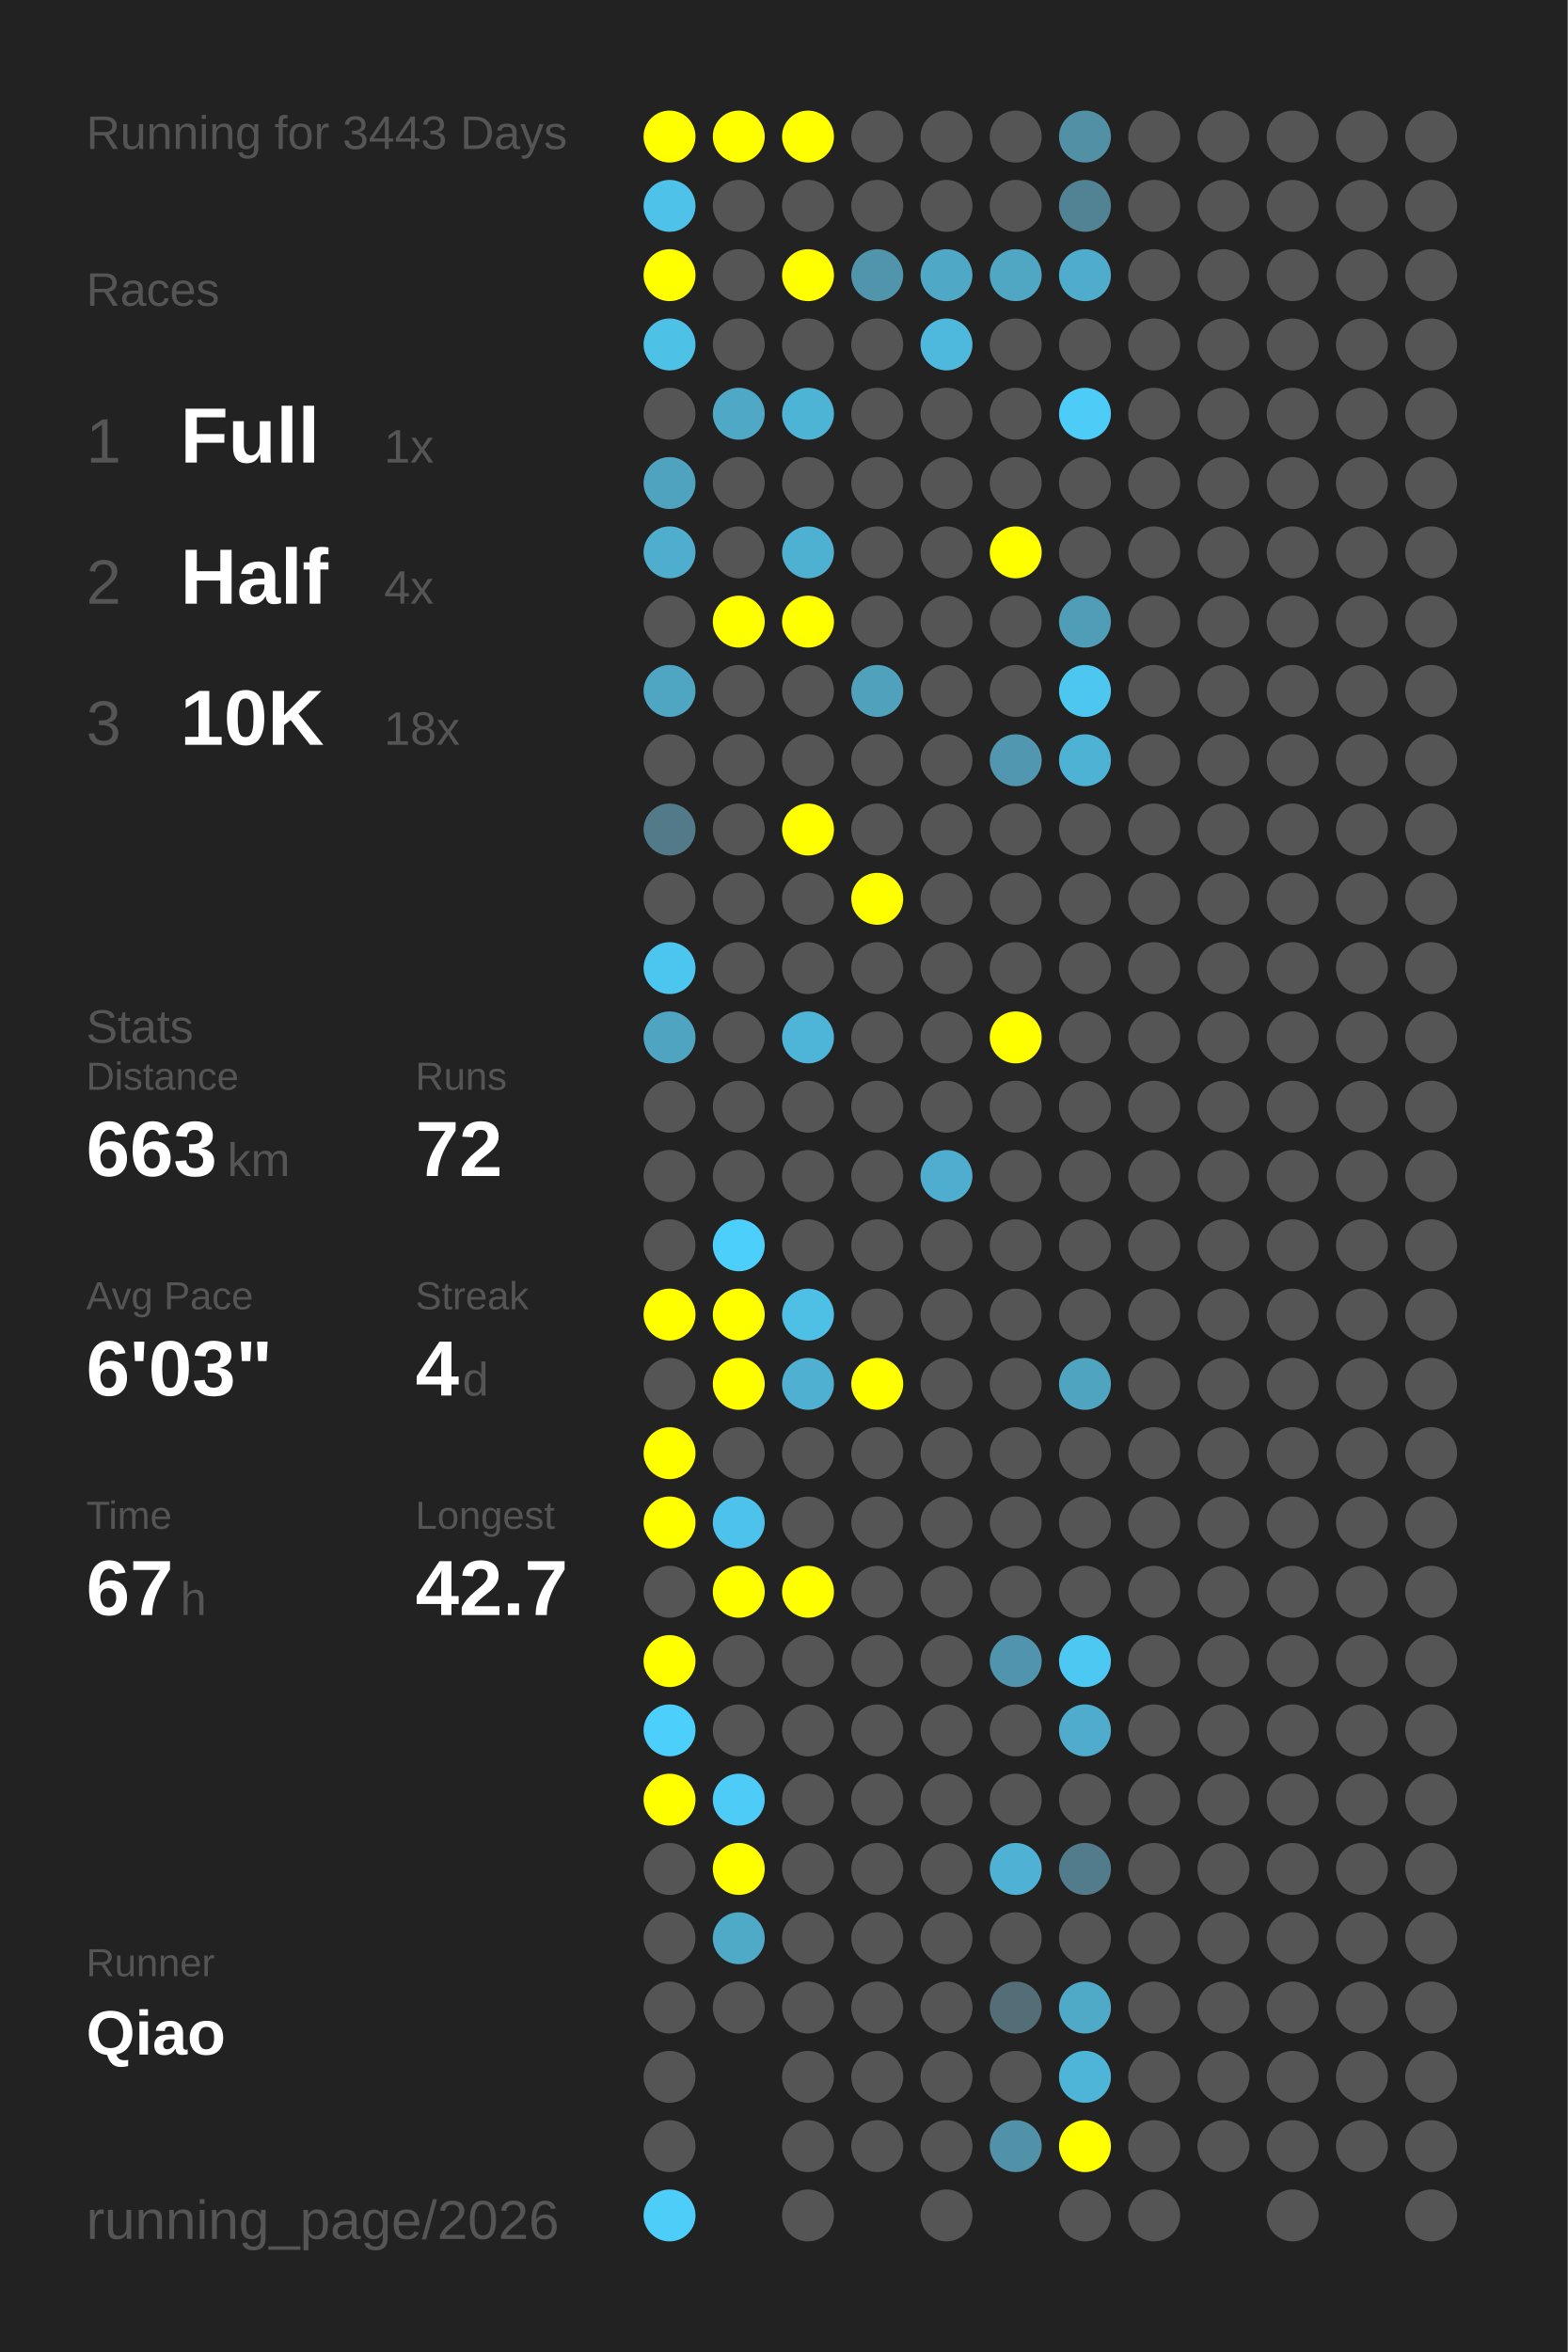
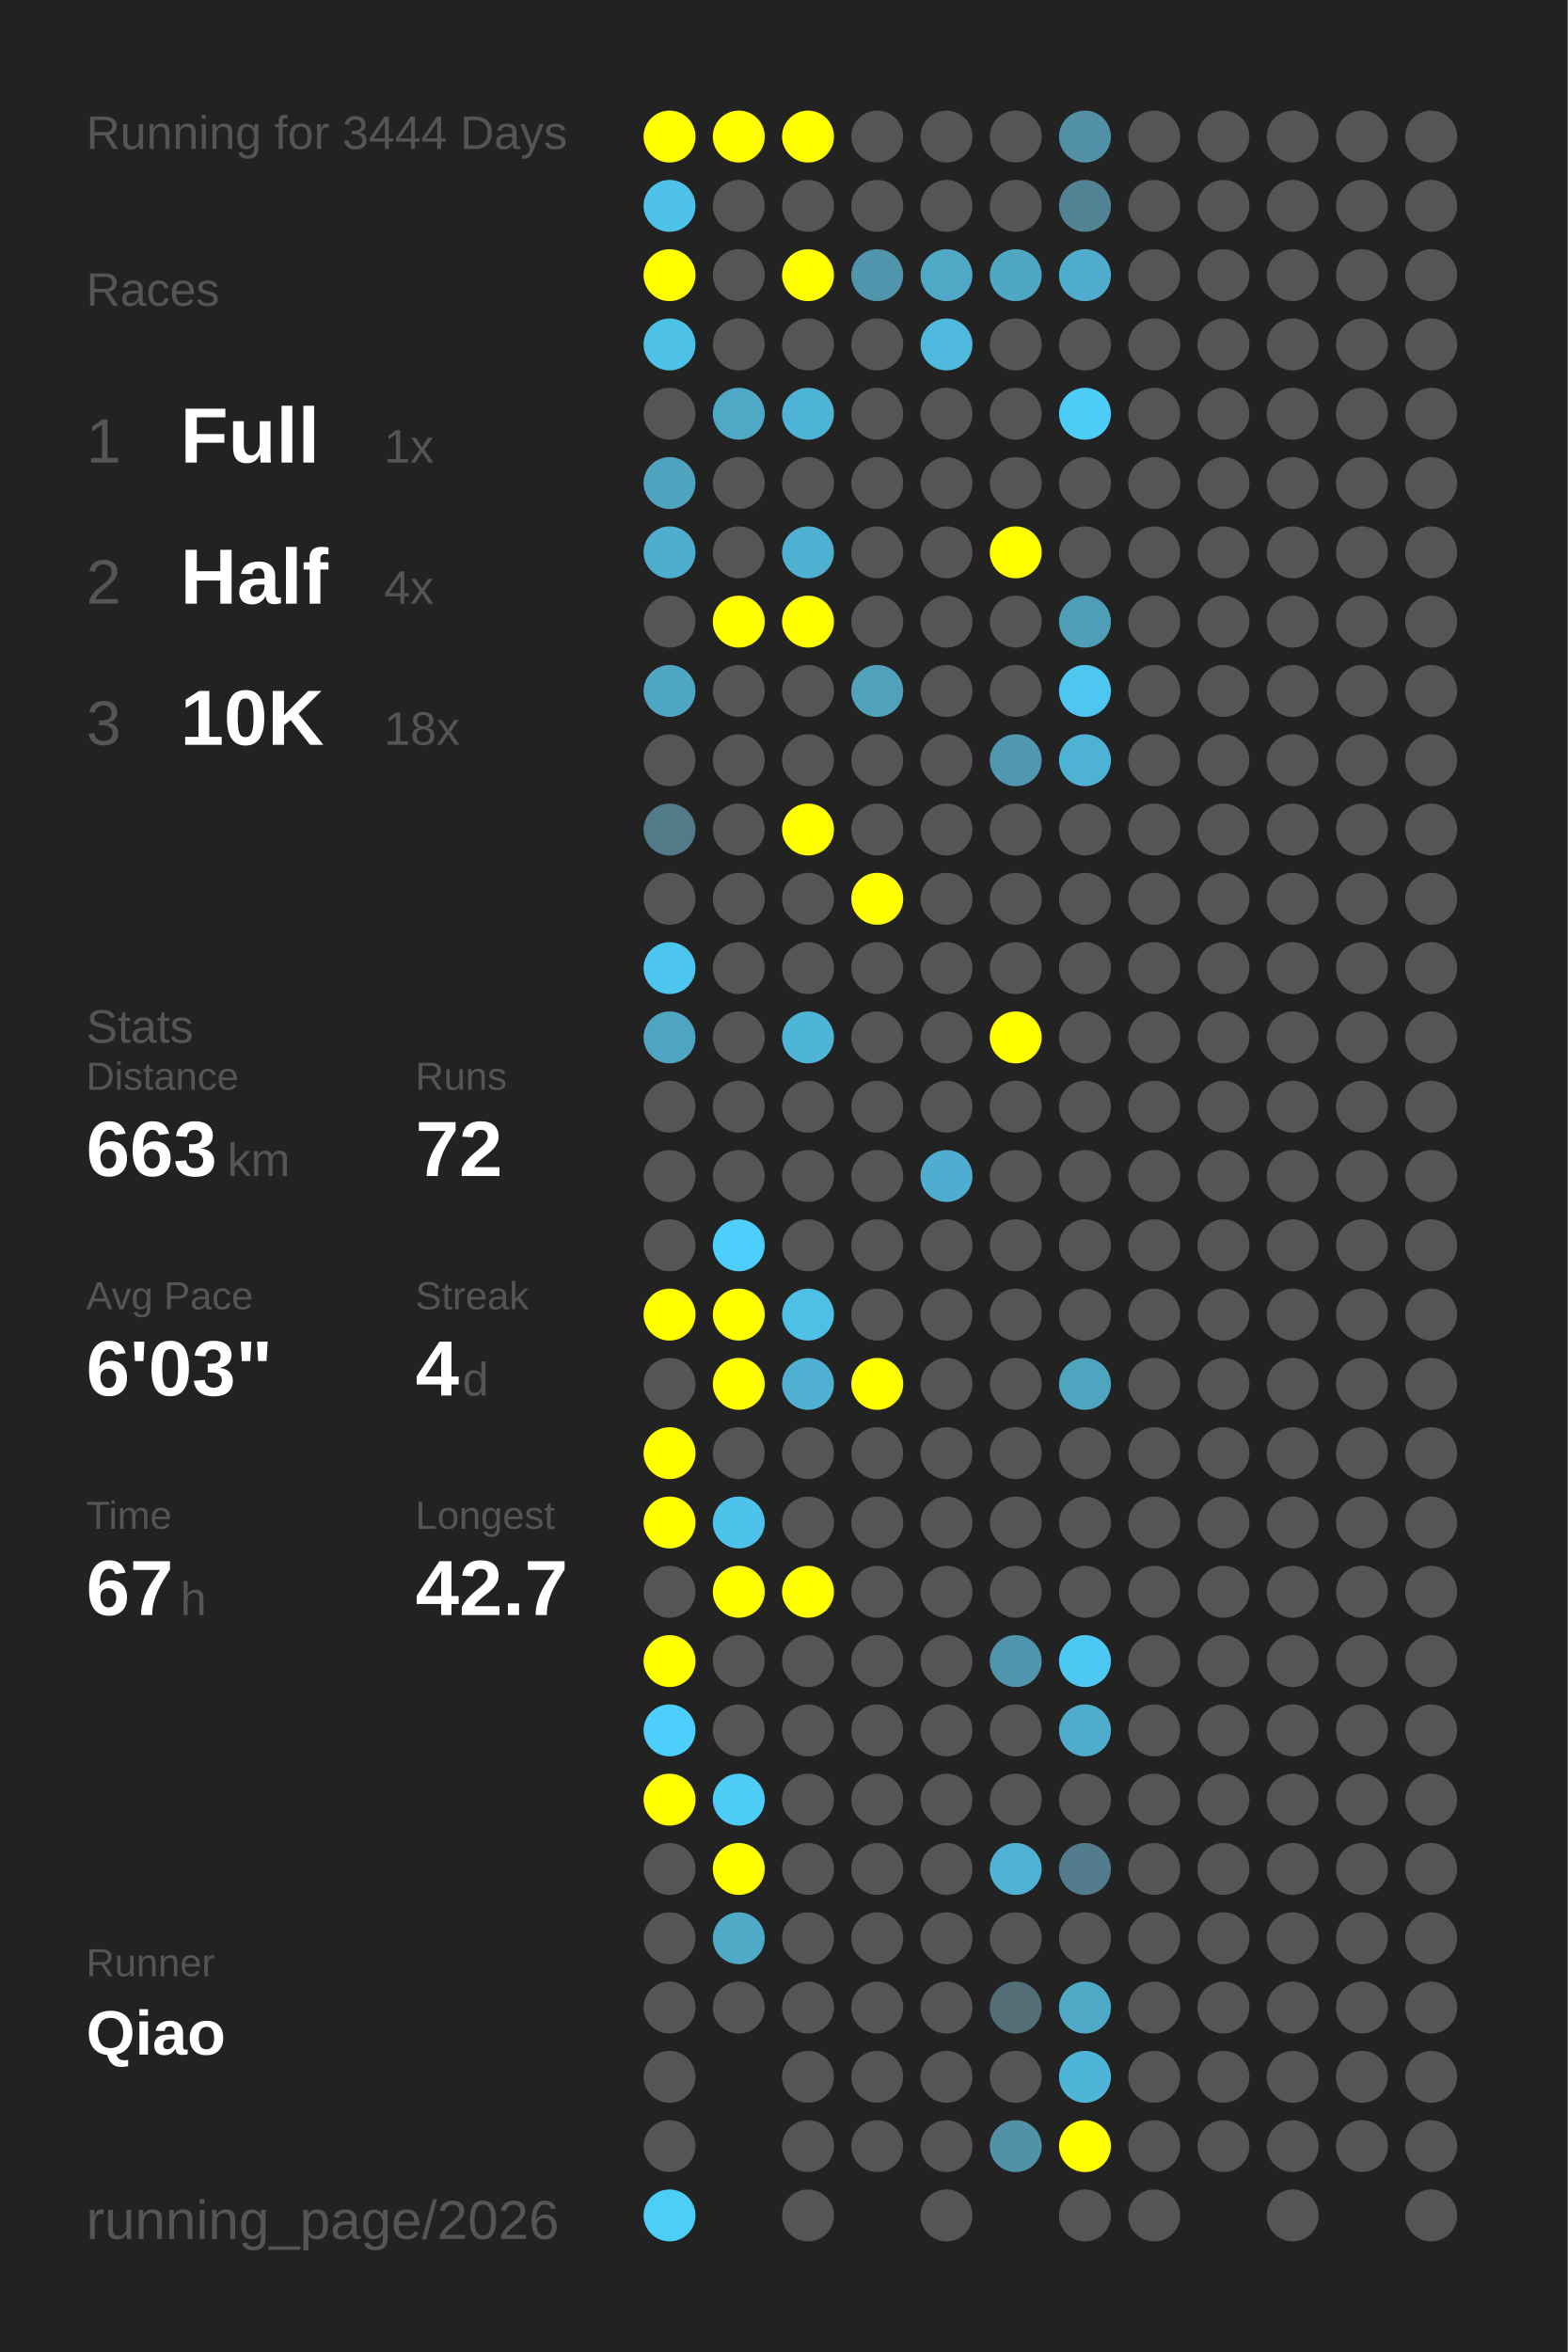
<svg xmlns="http://www.w3.org/2000/svg" baseProfile="full" height="300mm" version="1.1" viewBox="0,0,200,300" width="200mm">
  <defs />
  <rect fill="#222222" height="300" width="200" x="0" y="0" />
-   <text fill="#555555" style="font-size:6px; font-family:Arial;" x="11" y="19">Running for 3443 Days</text>
+   <text fill="#555555" style="font-size:6px; font-family:Arial;" x="11" y="19">Running for 3444 Days</text>
  <text fill="#555555" style="font-size:6px; font-family:Arial;" x="11" y="39">Races</text>
  <text fill="#555555" style="font-size:8px; font-family:Arial;" x="11" y="59">1</text>
  <text fill="#FFFFFF" style="font-size:10px; font-family:Arial; font-weight:bold;" x="23" y="59">Full</text>
  <text fill="#555555" style="font-size:6px; font-family:Arial;" x="49" y="59">1x</text>
  <text fill="#555555" style="font-size:8px; font-family:Arial;" x="11" y="77">2</text>
  <text fill="#FFFFFF" style="font-size:10px; font-family:Arial; font-weight:bold;" x="23" y="77">Half</text>
  <text fill="#555555" style="font-size:6px; font-family:Arial;" x="49" y="77">4x</text>
  <text fill="#555555" style="font-size:8px; font-family:Arial;" x="11" y="95">3</text>
  <text fill="#FFFFFF" style="font-size:10px; font-family:Arial; font-weight:bold;" x="23" y="95">10K</text>
  <text fill="#555555" style="font-size:6px; font-family:Arial;" x="49" y="95">18x</text>
  <text fill="#555555" style="font-size:6px; font-family:Arial;" x="11" y="133">Stats</text>
  <text fill="#555555" style="font-size:5px; font-family:Arial;" x="11" y="139">Distance</text>
  <text fill="#FFFFFF" style="font-size:10px; font-family:Arial; font-weight:bold;" x="11" y="150">663</text>
  <text fill="#555555" style="font-size:6px; font-family:Arial;" x="29" y="150">km</text>
  <text fill="#555555" style="font-size:5px; font-family:Arial;" x="53" y="139">Runs</text>
  <text fill="#FFFFFF" style="font-size:10px; font-family:Arial; font-weight:bold;" x="53" y="150">72</text>
  <text fill="#555555" style="font-size:5px; font-family:Arial;" x="11" y="167">Avg Pace</text>
  <text fill="#FFFFFF" style="font-size:10px; font-family:Arial; font-weight:bold;" x="11" y="178">6'03"</text>
  <text fill="#555555" style="font-size:5px; font-family:Arial;" x="53" y="167">Streak</text>
  <text fill="#FFFFFF" style="font-size:10px; font-family:Arial; font-weight:bold;" x="53" y="178">4</text>
  <text fill="#555555" style="font-size:6px; font-family:Arial;" x="59" y="178">d</text>
  <text fill="#555555" style="font-size:5px; font-family:Arial;" x="11" y="195">Time</text>
  <text fill="#FFFFFF" style="font-size:10px; font-family:Arial; font-weight:bold;" x="11" y="206">67</text>
  <text fill="#555555" style="font-size:6px; font-family:Arial;" x="23" y="206">h</text>
  <text fill="#555555" style="font-size:5px; font-family:Arial;" x="53" y="195">Longest</text>
  <text fill="#FFFFFF" style="font-size:10px; font-family:Arial; font-weight:bold;" x="53" y="206">42.7</text>
  <text fill="#555555" style="font-size:5px; font-family:Arial;" x="11" y="252.065">Runner</text>
  <text fill="#FFFFFF" style="font-size:8px; font-family:Arial; font-weight:bold;" x="11" y="262.065">Qiao</text>
  <text fill="#555555" style="font-size:7px; font-family:Arial;" x="11" y="285.581">running_page/2026</text>
  <circle cx="85.417" cy="17.419" fill="#FFFF00" r="3.312" />
  <circle cx="85.417" cy="26.258" fill="#4ec2e9" r="3.312" />
  <circle cx="85.417" cy="35.097" fill="#FFFF00" r="3.312" />
  <circle cx="85.417" cy="43.935" fill="#4ec1e7" r="3.312" />
  <circle cx="85.417" cy="52.774" fill="#555555" r="3.312" />
  <circle cx="85.417" cy="61.613" fill="#4fa3bf" r="3.312" />
  <circle cx="85.417" cy="70.452" fill="#4faece" r="3.312" />
  <circle cx="85.417" cy="79.29" fill="#555555" r="3.312" />
  <circle cx="85.417" cy="88.129" fill="#4fa6c3" r="3.312" />
  <circle cx="85.417" cy="96.968" fill="#555555" r="3.312" />
  <circle cx="85.417" cy="105.806" fill="#527a88" r="3.312" />
  <circle cx="85.417" cy="114.645" fill="#555555" r="3.312" />
  <circle cx="85.417" cy="123.484" fill="#4dc6ef" r="3.312" />
  <circle cx="85.417" cy="132.323" fill="#4fa5c1" r="3.312" />
  <circle cx="85.417" cy="141.161" fill="#555555" r="3.312" />
  <circle cx="85.417" cy="150" fill="#555555" r="3.312" />
  <circle cx="85.417" cy="158.839" fill="#555555" r="3.312" />
  <circle cx="85.417" cy="167.677" fill="#FFFF00" r="3.312" />
  <circle cx="85.417" cy="176.516" fill="#555555" r="3.312" />
  <circle cx="85.417" cy="185.355" fill="#FFFF00" r="3.312" />
  <circle cx="85.417" cy="194.194" fill="#FFFF00" r="3.312" />
  <circle cx="85.417" cy="203.032" fill="#555555" r="3.312" />
  <circle cx="85.417" cy="211.871" fill="#FFFF00" r="3.312" />
  <circle cx="85.417" cy="220.71" fill="#4dcffb" r="3.312" />
  <circle cx="85.417" cy="229.548" fill="#FFFF00" r="3.312" />
  <circle cx="85.417" cy="238.387" fill="#555555" r="3.312" />
  <circle cx="85.417" cy="247.226" fill="#555555" r="3.312" />
  <circle cx="85.417" cy="256.065" fill="#555555" r="3.312" />
  <circle cx="85.417" cy="264.903" fill="#555555" r="3.312" />
  <circle cx="85.417" cy="273.742" fill="#555555" r="3.312" />
  <circle cx="85.417" cy="282.581" fill="#4dcef9" r="3.312" />
  <circle cx="94.25" cy="17.419" fill="#FFFF00" r="3.312" />
  <circle cx="94.25" cy="26.258" fill="#555555" r="3.312" />
  <circle cx="94.25" cy="35.097" fill="#555555" r="3.312" />
  <circle cx="94.25" cy="43.935" fill="#555555" r="3.312" />
  <circle cx="94.25" cy="52.774" fill="#4fa8c6" r="3.312" />
  <circle cx="94.25" cy="61.613" fill="#555555" r="3.312" />
  <circle cx="94.25" cy="70.452" fill="#555555" r="3.312" />
  <circle cx="94.25" cy="79.29" fill="#FFFF00" r="3.312" />
  <circle cx="94.25" cy="88.129" fill="#555555" r="3.312" />
  <circle cx="94.25" cy="96.968" fill="#555555" r="3.312" />
  <circle cx="94.25" cy="105.806" fill="#555555" r="3.312" />
  <circle cx="94.25" cy="114.645" fill="#555555" r="3.312" />
  <circle cx="94.25" cy="123.484" fill="#555555" r="3.312" />
  <circle cx="94.25" cy="132.323" fill="#555555" r="3.312" />
  <circle cx="94.25" cy="141.161" fill="#555555" r="3.312" />
  <circle cx="94.25" cy="150" fill="#555555" r="3.312" />
  <circle cx="94.25" cy="158.839" fill="#4dcffb" r="3.312" />
  <circle cx="94.25" cy="167.677" fill="#FFFF00" r="3.312" />
  <circle cx="94.25" cy="176.516" fill="#FFFF00" r="3.312" />
  <circle cx="94.25" cy="185.355" fill="#555555" r="3.312" />
  <circle cx="94.25" cy="194.194" fill="#4dc2ea" r="3.312" />
  <circle cx="94.25" cy="203.032" fill="#FFFF00" r="3.312" />
  <circle cx="94.25" cy="211.871" fill="#555555" r="3.312" />
  <circle cx="94.25" cy="220.71" fill="#555555" r="3.312" />
  <circle cx="94.25" cy="229.548" fill="#4dccf7" r="3.312" />
  <circle cx="94.25" cy="238.387" fill="#FFFF00" r="3.312" />
  <circle cx="94.25" cy="247.226" fill="#4faac8" r="3.312" />
  <circle cx="94.25" cy="256.065" fill="#555555" r="3.312" />
  <circle cx="103.083" cy="17.419" fill="#FFFF00" r="3.312" />
  <circle cx="103.083" cy="26.258" fill="#555555" r="3.312" />
  <circle cx="103.083" cy="35.097" fill="#FFFF00" r="3.312" />
  <circle cx="103.083" cy="43.935" fill="#555555" r="3.312" />
  <circle cx="103.083" cy="52.774" fill="#4eb4d6" r="3.312" />
  <circle cx="103.083" cy="61.613" fill="#555555" r="3.312" />
  <circle cx="103.083" cy="70.452" fill="#4fb1d2" r="3.312" />
  <circle cx="103.083" cy="79.29" fill="#FFFF00" r="3.312" />
  <circle cx="103.083" cy="88.129" fill="#555555" r="3.312" />
  <circle cx="103.083" cy="96.968" fill="#555555" r="3.312" />
  <circle cx="103.083" cy="105.806" fill="#FFFF00" r="3.312" />
  <circle cx="103.083" cy="114.645" fill="#555555" r="3.312" />
  <circle cx="103.083" cy="123.484" fill="#555555" r="3.312" />
  <circle cx="103.083" cy="132.323" fill="#4eb5d8" r="3.312" />
  <circle cx="103.083" cy="141.161" fill="#555555" r="3.312" />
  <circle cx="103.083" cy="150" fill="#555555" r="3.312" />
  <circle cx="103.083" cy="158.839" fill="#555555" r="3.312" />
  <circle cx="103.083" cy="167.677" fill="#4ebfe5" r="3.312" />
  <circle cx="103.083" cy="176.516" fill="#4fb0d1" r="3.312" />
  <circle cx="103.083" cy="185.355" fill="#555555" r="3.312" />
  <circle cx="103.083" cy="194.194" fill="#555555" r="3.312" />
  <circle cx="103.083" cy="203.032" fill="#FFFF00" r="3.312" />
  <circle cx="103.083" cy="211.871" fill="#555555" r="3.312" />
  <circle cx="103.083" cy="220.71" fill="#555555" r="3.312" />
  <circle cx="103.083" cy="229.548" fill="#555555" r="3.312" />
  <circle cx="103.083" cy="238.387" fill="#555555" r="3.312" />
  <circle cx="103.083" cy="247.226" fill="#555555" r="3.312" />
  <circle cx="103.083" cy="256.065" fill="#555555" r="3.312" />
  <circle cx="103.083" cy="264.903" fill="#555555" r="3.312" />
  <circle cx="103.083" cy="273.742" fill="#555555" r="3.312" />
  <circle cx="103.083" cy="282.581" fill="#555555" r="3.312" />
  <circle cx="111.917" cy="17.419" fill="#555555" r="3.312" />
  <circle cx="111.917" cy="26.258" fill="#555555" r="3.312" />
  <circle cx="111.917" cy="35.097" fill="#5095ac" r="3.312" />
  <circle cx="111.917" cy="43.935" fill="#555555" r="3.312" />
  <circle cx="111.917" cy="52.774" fill="#555555" r="3.312" />
  <circle cx="111.917" cy="61.613" fill="#555555" r="3.312" />
  <circle cx="111.917" cy="70.452" fill="#555555" r="3.312" />
  <circle cx="111.917" cy="79.29" fill="#555555" r="3.312" />
  <circle cx="111.917" cy="88.129" fill="#50a1bc" r="3.312" />
  <circle cx="111.917" cy="96.968" fill="#555555" r="3.312" />
  <circle cx="111.917" cy="105.806" fill="#555555" r="3.312" />
  <circle cx="111.917" cy="114.645" fill="#FFFF00" r="3.312" />
  <circle cx="111.917" cy="123.484" fill="#555555" r="3.312" />
  <circle cx="111.917" cy="132.323" fill="#555555" r="3.312" />
  <circle cx="111.917" cy="141.161" fill="#555555" r="3.312" />
  <circle cx="111.917" cy="150" fill="#555555" r="3.312" />
  <circle cx="111.917" cy="158.839" fill="#555555" r="3.312" />
  <circle cx="111.917" cy="167.677" fill="#555555" r="3.312" />
  <circle cx="111.917" cy="176.516" fill="#FFFF00" r="3.312" />
  <circle cx="111.917" cy="185.355" fill="#555555" r="3.312" />
  <circle cx="111.917" cy="194.194" fill="#555555" r="3.312" />
  <circle cx="111.917" cy="203.032" fill="#555555" r="3.312" />
  <circle cx="111.917" cy="211.871" fill="#555555" r="3.312" />
  <circle cx="111.917" cy="220.71" fill="#555555" r="3.312" />
  <circle cx="111.917" cy="229.548" fill="#555555" r="3.312" />
  <circle cx="111.917" cy="238.387" fill="#555555" r="3.312" />
  <circle cx="111.917" cy="247.226" fill="#555555" r="3.312" />
  <circle cx="111.917" cy="256.065" fill="#555555" r="3.312" />
  <circle cx="111.917" cy="264.903" fill="#555555" r="3.312" />
  <circle cx="111.917" cy="273.742" fill="#555555" r="3.312" />
  <circle cx="120.75" cy="17.419" fill="#555555" r="3.312" />
  <circle cx="120.75" cy="26.258" fill="#555555" r="3.312" />
  <circle cx="120.75" cy="35.097" fill="#4fa8c6" r="3.312" />
  <circle cx="120.75" cy="43.935" fill="#4eb9dd" r="3.312" />
  <circle cx="120.75" cy="52.774" fill="#555555" r="3.312" />
  <circle cx="120.75" cy="61.613" fill="#555555" r="3.312" />
  <circle cx="120.75" cy="70.452" fill="#555555" r="3.312" />
  <circle cx="120.75" cy="79.29" fill="#555555" r="3.312" />
  <circle cx="120.75" cy="88.129" fill="#555555" r="3.312" />
  <circle cx="120.75" cy="96.968" fill="#555555" r="3.312" />
  <circle cx="120.75" cy="105.806" fill="#555555" r="3.312" />
  <circle cx="120.75" cy="114.645" fill="#555555" r="3.312" />
  <circle cx="120.75" cy="123.484" fill="#555555" r="3.312" />
  <circle cx="120.75" cy="132.323" fill="#555555" r="3.312" />
  <circle cx="120.75" cy="141.161" fill="#555555" r="3.312" />
  <circle cx="120.75" cy="150" fill="#4faecf" r="3.312" />
  <circle cx="120.75" cy="158.839" fill="#555555" r="3.312" />
  <circle cx="120.75" cy="167.677" fill="#555555" r="3.312" />
  <circle cx="120.75" cy="176.516" fill="#555555" r="3.312" />
  <circle cx="120.75" cy="185.355" fill="#555555" r="3.312" />
  <circle cx="120.75" cy="194.194" fill="#555555" r="3.312" />
  <circle cx="120.75" cy="203.032" fill="#555555" r="3.312" />
  <circle cx="120.75" cy="211.871" fill="#555555" r="3.312" />
  <circle cx="120.75" cy="220.71" fill="#555555" r="3.312" />
  <circle cx="120.75" cy="229.548" fill="#555555" r="3.312" />
  <circle cx="120.75" cy="238.387" fill="#555555" r="3.312" />
  <circle cx="120.75" cy="247.226" fill="#555555" r="3.312" />
  <circle cx="120.75" cy="256.065" fill="#555555" r="3.312" />
  <circle cx="120.75" cy="264.903" fill="#555555" r="3.312" />
  <circle cx="120.75" cy="273.742" fill="#555555" r="3.312" />
  <circle cx="120.75" cy="282.581" fill="#555555" r="3.312" />
  <circle cx="129.583" cy="17.419" fill="#555555" r="3.312" />
  <circle cx="129.583" cy="26.258" fill="#555555" r="3.312" />
  <circle cx="129.583" cy="35.097" fill="#4fa7c4" r="3.312" />
  <circle cx="129.583" cy="43.935" fill="#555555" r="3.312" />
  <circle cx="129.583" cy="52.774" fill="#555555" r="3.312" />
  <circle cx="129.583" cy="61.613" fill="#555555" r="3.312" />
  <circle cx="129.583" cy="70.452" fill="#FFFF00" r="3.312" />
  <circle cx="129.583" cy="79.29" fill="#555555" r="3.312" />
  <circle cx="129.583" cy="88.129" fill="#555555" r="3.312" />
  <circle cx="129.583" cy="96.968" fill="#5097af" r="3.312" />
  <circle cx="129.583" cy="105.806" fill="#555555" r="3.312" />
  <circle cx="129.583" cy="114.645" fill="#555555" r="3.312" />
  <circle cx="129.583" cy="123.484" fill="#555555" r="3.312" />
  <circle cx="129.583" cy="132.323" fill="#FFFF00" r="3.312" />
  <circle cx="129.583" cy="141.161" fill="#555555" r="3.312" />
  <circle cx="129.583" cy="150" fill="#555555" r="3.312" />
  <circle cx="129.583" cy="158.839" fill="#555555" r="3.312" />
  <circle cx="129.583" cy="167.677" fill="#555555" r="3.312" />
  <circle cx="129.583" cy="176.516" fill="#555555" r="3.312" />
  <circle cx="129.583" cy="185.355" fill="#555555" r="3.312" />
  <circle cx="129.583" cy="194.194" fill="#555555" r="3.312" />
  <circle cx="129.583" cy="203.032" fill="#555555" r="3.312" />
  <circle cx="129.583" cy="211.871" fill="#5095ad" r="3.312" />
  <circle cx="129.583" cy="220.71" fill="#555555" r="3.312" />
  <circle cx="129.583" cy="229.548" fill="#555555" r="3.312" />
  <circle cx="129.583" cy="238.387" fill="#4fb1d3" r="3.312" />
  <circle cx="129.583" cy="247.226" fill="#555555" r="3.312" />
  <circle cx="129.583" cy="256.065" fill="#536e77" r="3.312" />
  <circle cx="129.583" cy="264.903" fill="#555555" r="3.312" />
  <circle cx="129.583" cy="273.742" fill="#5192a8" r="3.312" />
  <circle cx="138.417" cy="17.419" fill="#5190a5" r="3.312" />
  <circle cx="138.417" cy="26.258" fill="#528394" r="3.312" />
  <circle cx="138.417" cy="35.097" fill="#4faccc" r="3.312" />
  <circle cx="138.417" cy="43.935" fill="#555555" r="3.312" />
  <circle cx="138.417" cy="52.774" fill="#4dccf7" r="3.312" />
  <circle cx="138.417" cy="61.613" fill="#555555" r="3.312" />
  <circle cx="138.417" cy="70.452" fill="#555555" r="3.312" />
  <circle cx="138.417" cy="79.29" fill="#509db7" r="3.312" />
  <circle cx="138.417" cy="88.129" fill="#4dc7f0" r="3.312" />
  <circle cx="138.417" cy="96.968" fill="#4eb2d4" r="3.312" />
  <circle cx="138.417" cy="105.806" fill="#555555" r="3.312" />
  <circle cx="138.417" cy="114.645" fill="#555555" r="3.312" />
  <circle cx="138.417" cy="123.484" fill="#555555" r="3.312" />
  <circle cx="138.417" cy="132.323" fill="#555555" r="3.312" />
  <circle cx="138.417" cy="141.161" fill="#555555" r="3.312" />
  <circle cx="138.417" cy="150" fill="#555555" r="3.312" />
  <circle cx="138.417" cy="158.839" fill="#555555" r="3.312" />
  <circle cx="138.417" cy="167.677" fill="#555555" r="3.312" />
  <circle cx="138.417" cy="176.516" fill="#4fa4c0" r="3.312" />
  <circle cx="138.417" cy="185.355" fill="#555555" r="3.312" />
  <circle cx="138.417" cy="194.194" fill="#555555" r="3.312" />
  <circle cx="138.417" cy="203.032" fill="#555555" r="3.312" />
  <circle cx="138.417" cy="211.871" fill="#4dc8f2" r="3.312" />
  <circle cx="138.417" cy="220.71" fill="#4faccc" r="3.312" />
  <circle cx="138.417" cy="229.548" fill="#555555" r="3.312" />
  <circle cx="138.417" cy="238.387" fill="#527c8b" r="3.312" />
  <circle cx="138.417" cy="247.226" fill="#555555" r="3.312" />
  <circle cx="138.417" cy="256.065" fill="#4faac8" r="3.312" />
  <circle cx="138.417" cy="264.903" fill="#4eb5d8" r="3.312" />
  <circle cx="138.417" cy="273.742" fill="#FFFF00" r="3.312" />
  <circle cx="138.417" cy="282.581" fill="#555555" r="3.312" />
  <circle cx="147.25" cy="17.419" fill="#555555" r="3.312" />
  <circle cx="147.25" cy="26.258" fill="#555555" r="3.312" />
  <circle cx="147.25" cy="35.097" fill="#555555" r="3.312" />
  <circle cx="147.25" cy="43.935" fill="#555555" r="3.312" />
  <circle cx="147.25" cy="52.774" fill="#555555" r="3.312" />
  <circle cx="147.25" cy="61.613" fill="#555555" r="3.312" />
  <circle cx="147.25" cy="70.452" fill="#555555" r="3.312" />
  <circle cx="147.25" cy="79.29" fill="#555555" r="3.312" />
  <circle cx="147.25" cy="88.129" fill="#555555" r="3.312" />
  <circle cx="147.25" cy="96.968" fill="#555555" r="3.312" />
  <circle cx="147.25" cy="105.806" fill="#555555" r="3.312" />
  <circle cx="147.25" cy="114.645" fill="#555555" r="3.312" />
  <circle cx="147.25" cy="123.484" fill="#555555" r="3.312" />
  <circle cx="147.25" cy="132.323" fill="#555555" r="3.312" />
  <circle cx="147.25" cy="141.161" fill="#555555" r="3.312" />
  <circle cx="147.25" cy="150" fill="#555555" r="3.312" />
  <circle cx="147.25" cy="158.839" fill="#555555" r="3.312" />
  <circle cx="147.25" cy="167.677" fill="#555555" r="3.312" />
  <circle cx="147.25" cy="176.516" fill="#555555" r="3.312" />
  <circle cx="147.25" cy="185.355" fill="#555555" r="3.312" />
  <circle cx="147.25" cy="194.194" fill="#555555" r="3.312" />
  <circle cx="147.25" cy="203.032" fill="#555555" r="3.312" />
  <circle cx="147.25" cy="211.871" fill="#555555" r="3.312" />
  <circle cx="147.25" cy="220.71" fill="#555555" r="3.312" />
  <circle cx="147.25" cy="229.548" fill="#555555" r="3.312" />
  <circle cx="147.25" cy="238.387" fill="#555555" r="3.312" />
  <circle cx="147.25" cy="247.226" fill="#555555" r="3.312" />
  <circle cx="147.25" cy="256.065" fill="#555555" r="3.312" />
  <circle cx="147.25" cy="264.903" fill="#555555" r="3.312" />
  <circle cx="147.25" cy="273.742" fill="#555555" r="3.312" />
  <circle cx="147.25" cy="282.581" fill="#555555" r="3.312" />
  <circle cx="156.083" cy="17.419" fill="#555555" r="3.312" />
  <circle cx="156.083" cy="26.258" fill="#555555" r="3.312" />
  <circle cx="156.083" cy="35.097" fill="#555555" r="3.312" />
  <circle cx="156.083" cy="43.935" fill="#555555" r="3.312" />
  <circle cx="156.083" cy="52.774" fill="#555555" r="3.312" />
  <circle cx="156.083" cy="61.613" fill="#555555" r="3.312" />
  <circle cx="156.083" cy="70.452" fill="#555555" r="3.312" />
  <circle cx="156.083" cy="79.29" fill="#555555" r="3.312" />
  <circle cx="156.083" cy="88.129" fill="#555555" r="3.312" />
  <circle cx="156.083" cy="96.968" fill="#555555" r="3.312" />
  <circle cx="156.083" cy="105.806" fill="#555555" r="3.312" />
  <circle cx="156.083" cy="114.645" fill="#555555" r="3.312" />
  <circle cx="156.083" cy="123.484" fill="#555555" r="3.312" />
  <circle cx="156.083" cy="132.323" fill="#555555" r="3.312" />
  <circle cx="156.083" cy="141.161" fill="#555555" r="3.312" />
  <circle cx="156.083" cy="150" fill="#555555" r="3.312" />
  <circle cx="156.083" cy="158.839" fill="#555555" r="3.312" />
  <circle cx="156.083" cy="167.677" fill="#555555" r="3.312" />
  <circle cx="156.083" cy="176.516" fill="#555555" r="3.312" />
  <circle cx="156.083" cy="185.355" fill="#555555" r="3.312" />
  <circle cx="156.083" cy="194.194" fill="#555555" r="3.312" />
  <circle cx="156.083" cy="203.032" fill="#555555" r="3.312" />
  <circle cx="156.083" cy="211.871" fill="#555555" r="3.312" />
  <circle cx="156.083" cy="220.71" fill="#555555" r="3.312" />
  <circle cx="156.083" cy="229.548" fill="#555555" r="3.312" />
  <circle cx="156.083" cy="238.387" fill="#555555" r="3.312" />
  <circle cx="156.083" cy="247.226" fill="#555555" r="3.312" />
  <circle cx="156.083" cy="256.065" fill="#555555" r="3.312" />
  <circle cx="156.083" cy="264.903" fill="#555555" r="3.312" />
  <circle cx="156.083" cy="273.742" fill="#555555" r="3.312" />
  <circle cx="164.917" cy="17.419" fill="#555555" r="3.312" />
  <circle cx="164.917" cy="26.258" fill="#555555" r="3.312" />
  <circle cx="164.917" cy="35.097" fill="#555555" r="3.312" />
  <circle cx="164.917" cy="43.935" fill="#555555" r="3.312" />
  <circle cx="164.917" cy="52.774" fill="#555555" r="3.312" />
  <circle cx="164.917" cy="61.613" fill="#555555" r="3.312" />
  <circle cx="164.917" cy="70.452" fill="#555555" r="3.312" />
  <circle cx="164.917" cy="79.29" fill="#555555" r="3.312" />
  <circle cx="164.917" cy="88.129" fill="#555555" r="3.312" />
  <circle cx="164.917" cy="96.968" fill="#555555" r="3.312" />
  <circle cx="164.917" cy="105.806" fill="#555555" r="3.312" />
  <circle cx="164.917" cy="114.645" fill="#555555" r="3.312" />
  <circle cx="164.917" cy="123.484" fill="#555555" r="3.312" />
  <circle cx="164.917" cy="132.323" fill="#555555" r="3.312" />
  <circle cx="164.917" cy="141.161" fill="#555555" r="3.312" />
  <circle cx="164.917" cy="150" fill="#555555" r="3.312" />
  <circle cx="164.917" cy="158.839" fill="#555555" r="3.312" />
  <circle cx="164.917" cy="167.677" fill="#555555" r="3.312" />
  <circle cx="164.917" cy="176.516" fill="#555555" r="3.312" />
  <circle cx="164.917" cy="185.355" fill="#555555" r="3.312" />
  <circle cx="164.917" cy="194.194" fill="#555555" r="3.312" />
  <circle cx="164.917" cy="203.032" fill="#555555" r="3.312" />
  <circle cx="164.917" cy="211.871" fill="#555555" r="3.312" />
  <circle cx="164.917" cy="220.71" fill="#555555" r="3.312" />
  <circle cx="164.917" cy="229.548" fill="#555555" r="3.312" />
  <circle cx="164.917" cy="238.387" fill="#555555" r="3.312" />
  <circle cx="164.917" cy="247.226" fill="#555555" r="3.312" />
  <circle cx="164.917" cy="256.065" fill="#555555" r="3.312" />
  <circle cx="164.917" cy="264.903" fill="#555555" r="3.312" />
  <circle cx="164.917" cy="273.742" fill="#555555" r="3.312" />
  <circle cx="164.917" cy="282.581" fill="#555555" r="3.312" />
  <circle cx="173.75" cy="17.419" fill="#555555" r="3.312" />
  <circle cx="173.75" cy="26.258" fill="#555555" r="3.312" />
  <circle cx="173.75" cy="35.097" fill="#555555" r="3.312" />
  <circle cx="173.75" cy="43.935" fill="#555555" r="3.312" />
  <circle cx="173.75" cy="52.774" fill="#555555" r="3.312" />
  <circle cx="173.75" cy="61.613" fill="#555555" r="3.312" />
  <circle cx="173.75" cy="70.452" fill="#555555" r="3.312" />
  <circle cx="173.75" cy="79.29" fill="#555555" r="3.312" />
  <circle cx="173.75" cy="88.129" fill="#555555" r="3.312" />
  <circle cx="173.75" cy="96.968" fill="#555555" r="3.312" />
  <circle cx="173.75" cy="105.806" fill="#555555" r="3.312" />
  <circle cx="173.75" cy="114.645" fill="#555555" r="3.312" />
  <circle cx="173.75" cy="123.484" fill="#555555" r="3.312" />
  <circle cx="173.75" cy="132.323" fill="#555555" r="3.312" />
  <circle cx="173.75" cy="141.161" fill="#555555" r="3.312" />
  <circle cx="173.75" cy="150" fill="#555555" r="3.312" />
  <circle cx="173.75" cy="158.839" fill="#555555" r="3.312" />
  <circle cx="173.75" cy="167.677" fill="#555555" r="3.312" />
  <circle cx="173.75" cy="176.516" fill="#555555" r="3.312" />
  <circle cx="173.75" cy="185.355" fill="#555555" r="3.312" />
  <circle cx="173.75" cy="194.194" fill="#555555" r="3.312" />
  <circle cx="173.75" cy="203.032" fill="#555555" r="3.312" />
  <circle cx="173.75" cy="211.871" fill="#555555" r="3.312" />
  <circle cx="173.75" cy="220.71" fill="#555555" r="3.312" />
  <circle cx="173.75" cy="229.548" fill="#555555" r="3.312" />
  <circle cx="173.75" cy="238.387" fill="#555555" r="3.312" />
  <circle cx="173.75" cy="247.226" fill="#555555" r="3.312" />
  <circle cx="173.75" cy="256.065" fill="#555555" r="3.312" />
  <circle cx="173.75" cy="264.903" fill="#555555" r="3.312" />
  <circle cx="173.75" cy="273.742" fill="#555555" r="3.312" />
  <circle cx="182.583" cy="17.419" fill="#555555" r="3.312" />
  <circle cx="182.583" cy="26.258" fill="#555555" r="3.312" />
  <circle cx="182.583" cy="35.097" fill="#555555" r="3.312" />
  <circle cx="182.583" cy="43.935" fill="#555555" r="3.312" />
  <circle cx="182.583" cy="52.774" fill="#555555" r="3.312" />
  <circle cx="182.583" cy="61.613" fill="#555555" r="3.312" />
  <circle cx="182.583" cy="70.452" fill="#555555" r="3.312" />
  <circle cx="182.583" cy="79.29" fill="#555555" r="3.312" />
  <circle cx="182.583" cy="88.129" fill="#555555" r="3.312" />
  <circle cx="182.583" cy="96.968" fill="#555555" r="3.312" />
  <circle cx="182.583" cy="105.806" fill="#555555" r="3.312" />
  <circle cx="182.583" cy="114.645" fill="#555555" r="3.312" />
  <circle cx="182.583" cy="123.484" fill="#555555" r="3.312" />
  <circle cx="182.583" cy="132.323" fill="#555555" r="3.312" />
  <circle cx="182.583" cy="141.161" fill="#555555" r="3.312" />
  <circle cx="182.583" cy="150" fill="#555555" r="3.312" />
  <circle cx="182.583" cy="158.839" fill="#555555" r="3.312" />
  <circle cx="182.583" cy="167.677" fill="#555555" r="3.312" />
  <circle cx="182.583" cy="176.516" fill="#555555" r="3.312" />
  <circle cx="182.583" cy="185.355" fill="#555555" r="3.312" />
  <circle cx="182.583" cy="194.194" fill="#555555" r="3.312" />
  <circle cx="182.583" cy="203.032" fill="#555555" r="3.312" />
  <circle cx="182.583" cy="211.871" fill="#555555" r="3.312" />
  <circle cx="182.583" cy="220.71" fill="#555555" r="3.312" />
  <circle cx="182.583" cy="229.548" fill="#555555" r="3.312" />
  <circle cx="182.583" cy="238.387" fill="#555555" r="3.312" />
  <circle cx="182.583" cy="247.226" fill="#555555" r="3.312" />
  <circle cx="182.583" cy="256.065" fill="#555555" r="3.312" />
  <circle cx="182.583" cy="264.903" fill="#555555" r="3.312" />
  <circle cx="182.583" cy="273.742" fill="#555555" r="3.312" />
  <circle cx="182.583" cy="282.581" fill="#555555" r="3.312" />
</svg>
